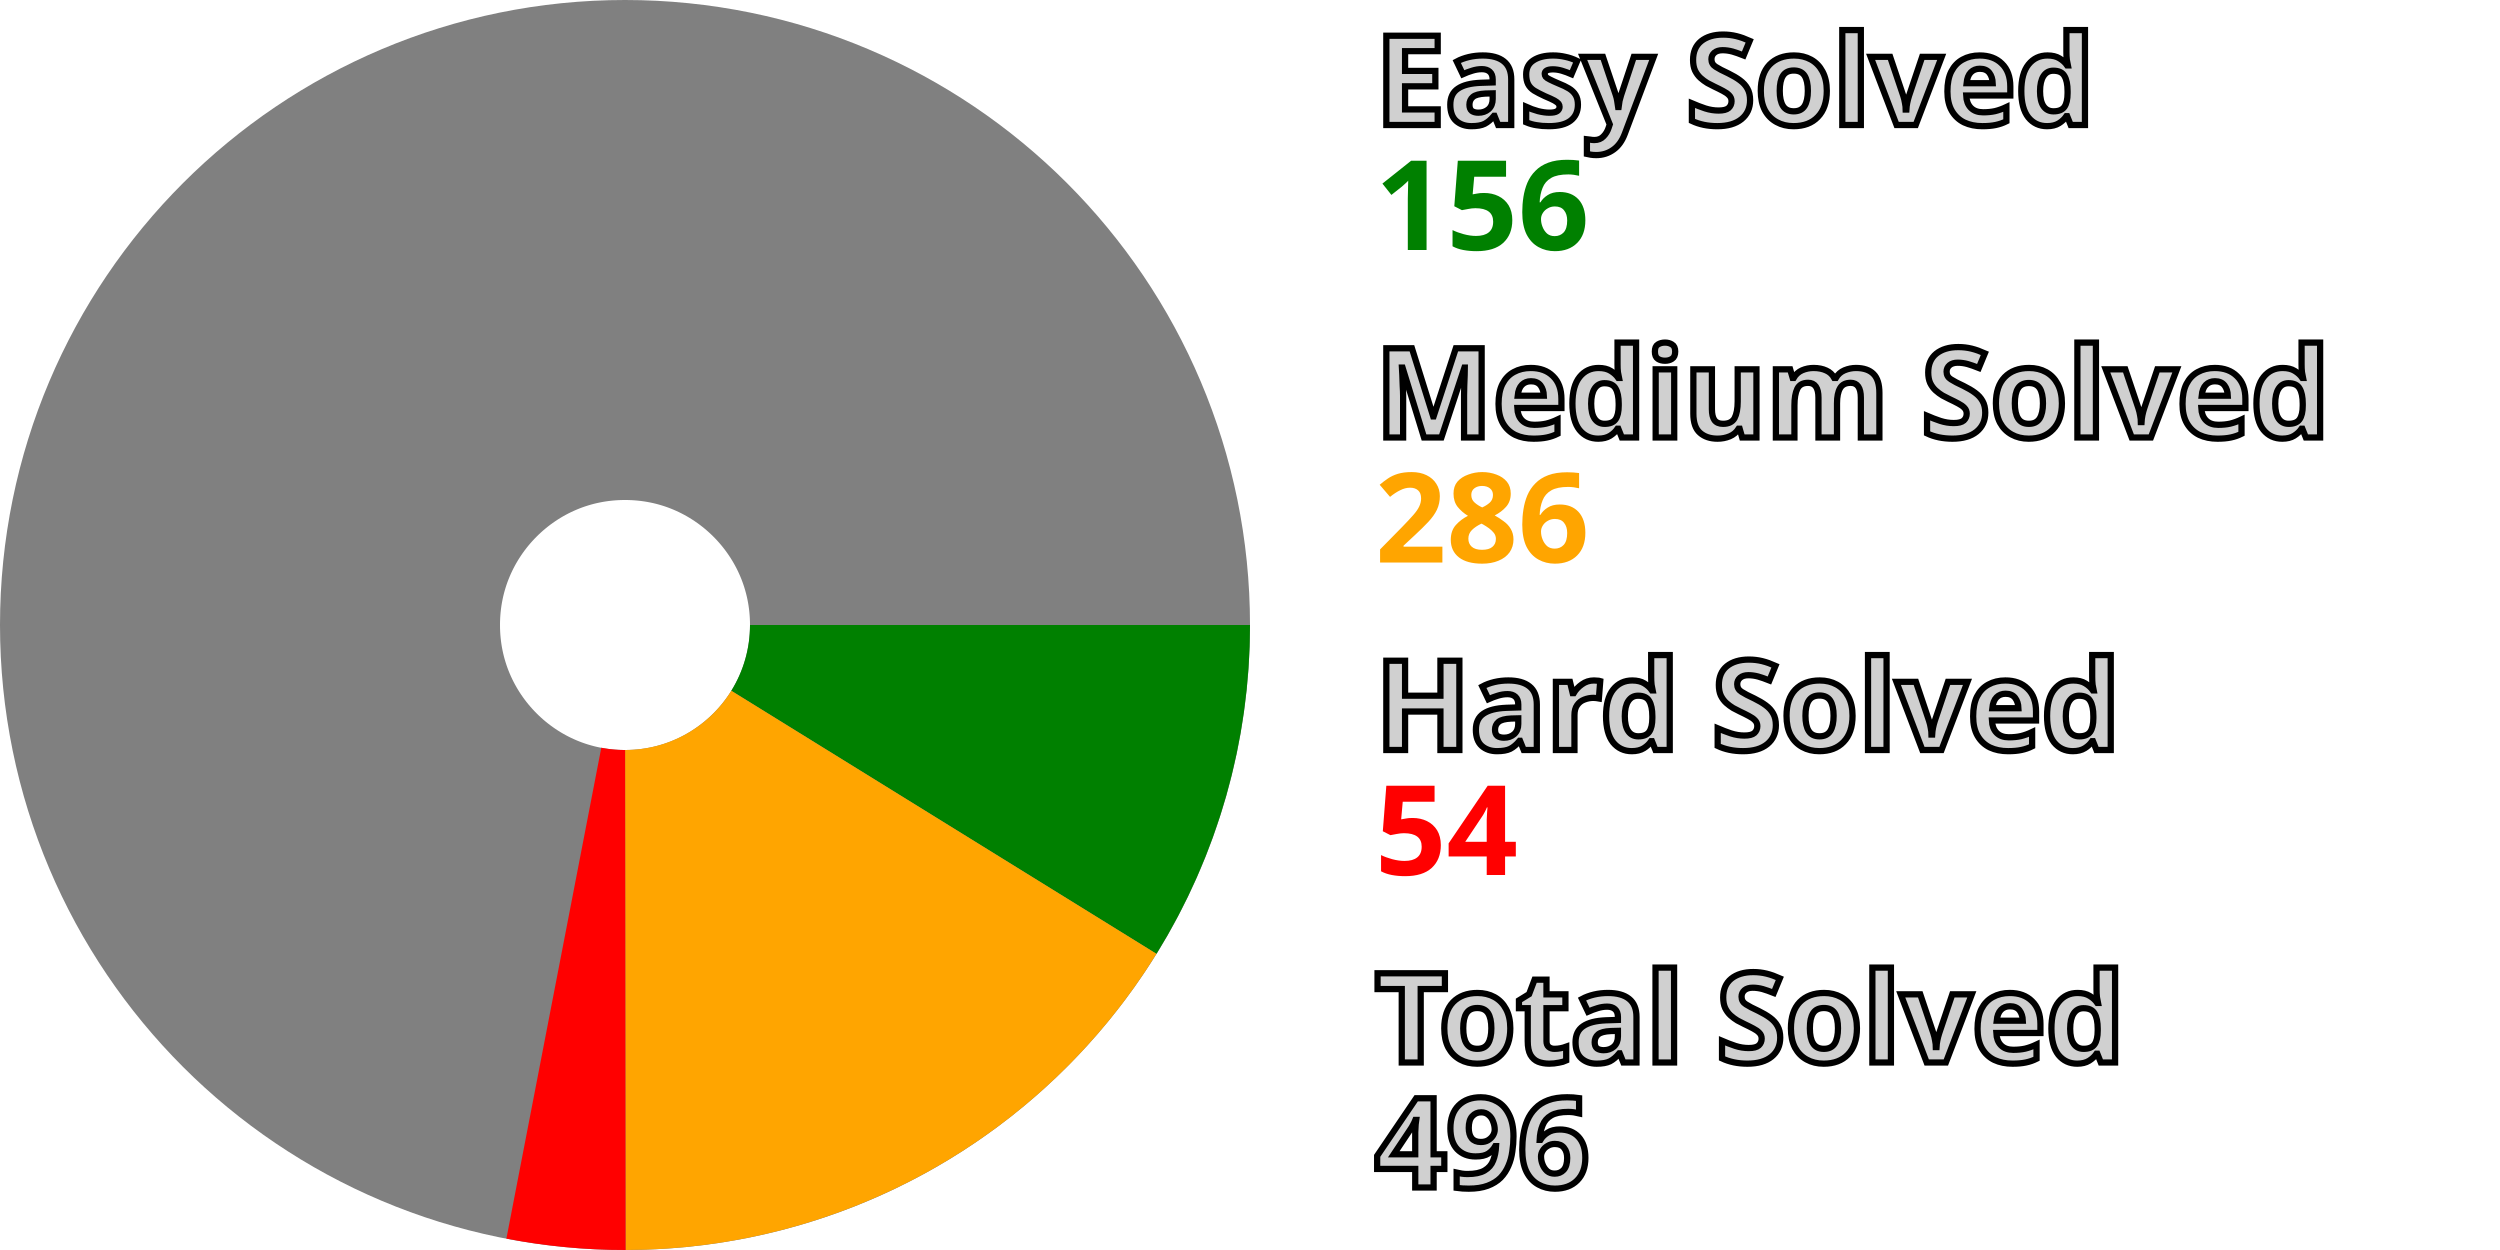
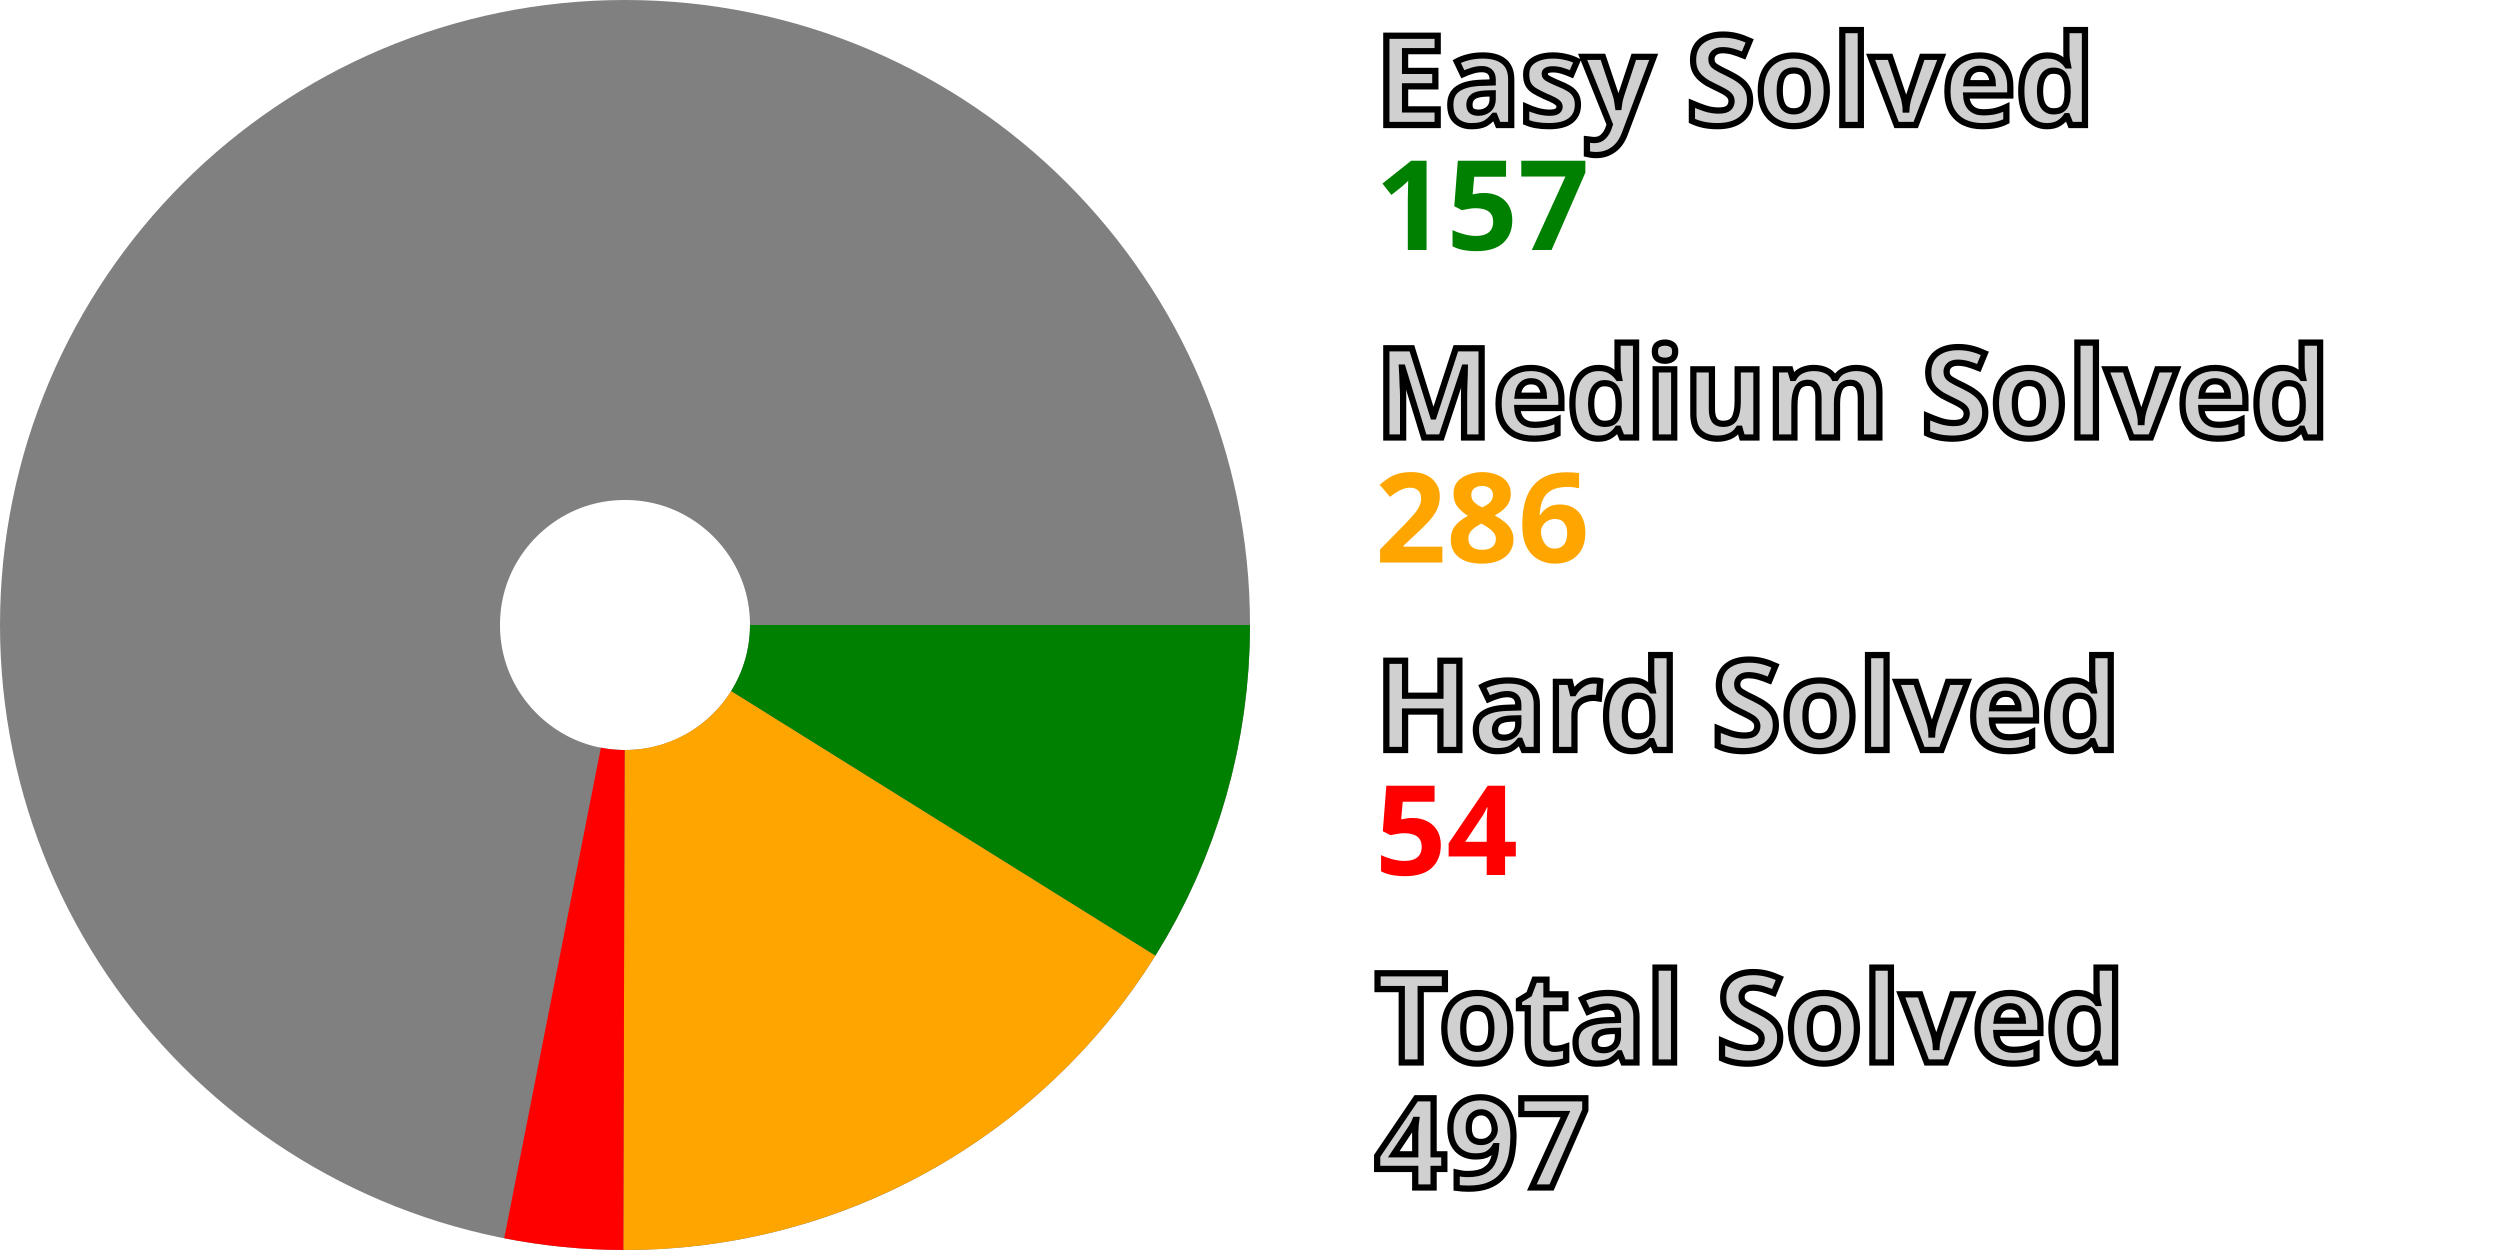
<svg xmlns="http://www.w3.org/2000/svg" width="200" height="100" viewBox="0 0 200 100" stroke-width="40" fill="none">
  <style>.small {font: bold 10px sans-serif; fill: #d0d0d0; stroke: black; stroke-width: 0.5px;}</style>
  <style>.esy {font: bold 10px sans-serif; fill: green;}</style>
  <style>.mdm {font: bold 10px sans-serif; fill: orange;}</style>
  <style>.hrd {font: bold 10px sans-serif; fill: red;}</style>
  <circle cx="50" cy="50" r="30.0" stroke="gray" />
-   <path d="M80.0 50 A 30.0 30.0, 0, 0, 1, 75.511 65.785" stroke="green" />
-   <path d="M75.511 65.785 A 30.0 30.0, 0, 0, 1, 50.027 80" stroke="orange" />
-   <path d="M50.027 80 A 30.0 30.0, 0, 0, 1, 44.307 79.455" stroke="red" />
+   <path d="M80.0 50 A 30.0 30.0, 0, 0, 1, 75.455 65.875" stroke="green" />
+   <path d="M75.455 65.875 A 30.0 30.0, 0, 0, 1, 49.92 80" stroke="orange" />
+   <path d="M49.92 80 A 30.0 30.0, 0, 0, 1, 44.203 79.435" stroke="red" />
  <text x="110.0" y="10.0" class="small">Easy Solved</text>
-   <text x="110.0" y="20.0" class="esy">156</text>
+   <text x="110.0" y="20.0" class="esy">157</text>
  <text x="110.0" y="35.0" class="small">Medium Solved</text>
  <text x="110.0" y="45.0" class="mdm">286</text>
  <text x="110.0" y="60.0" class="small">Hard Solved</text>
  <text x="110.0" y="70.0" class="hrd">54</text>
  <text x="110.0" y="85.0" class="small">Total Solved</text>
-   <text x="110.0" y="95.0" class="small">496</text>
+   <text x="110.0" y="95.0" class="small">497</text>
</svg>
